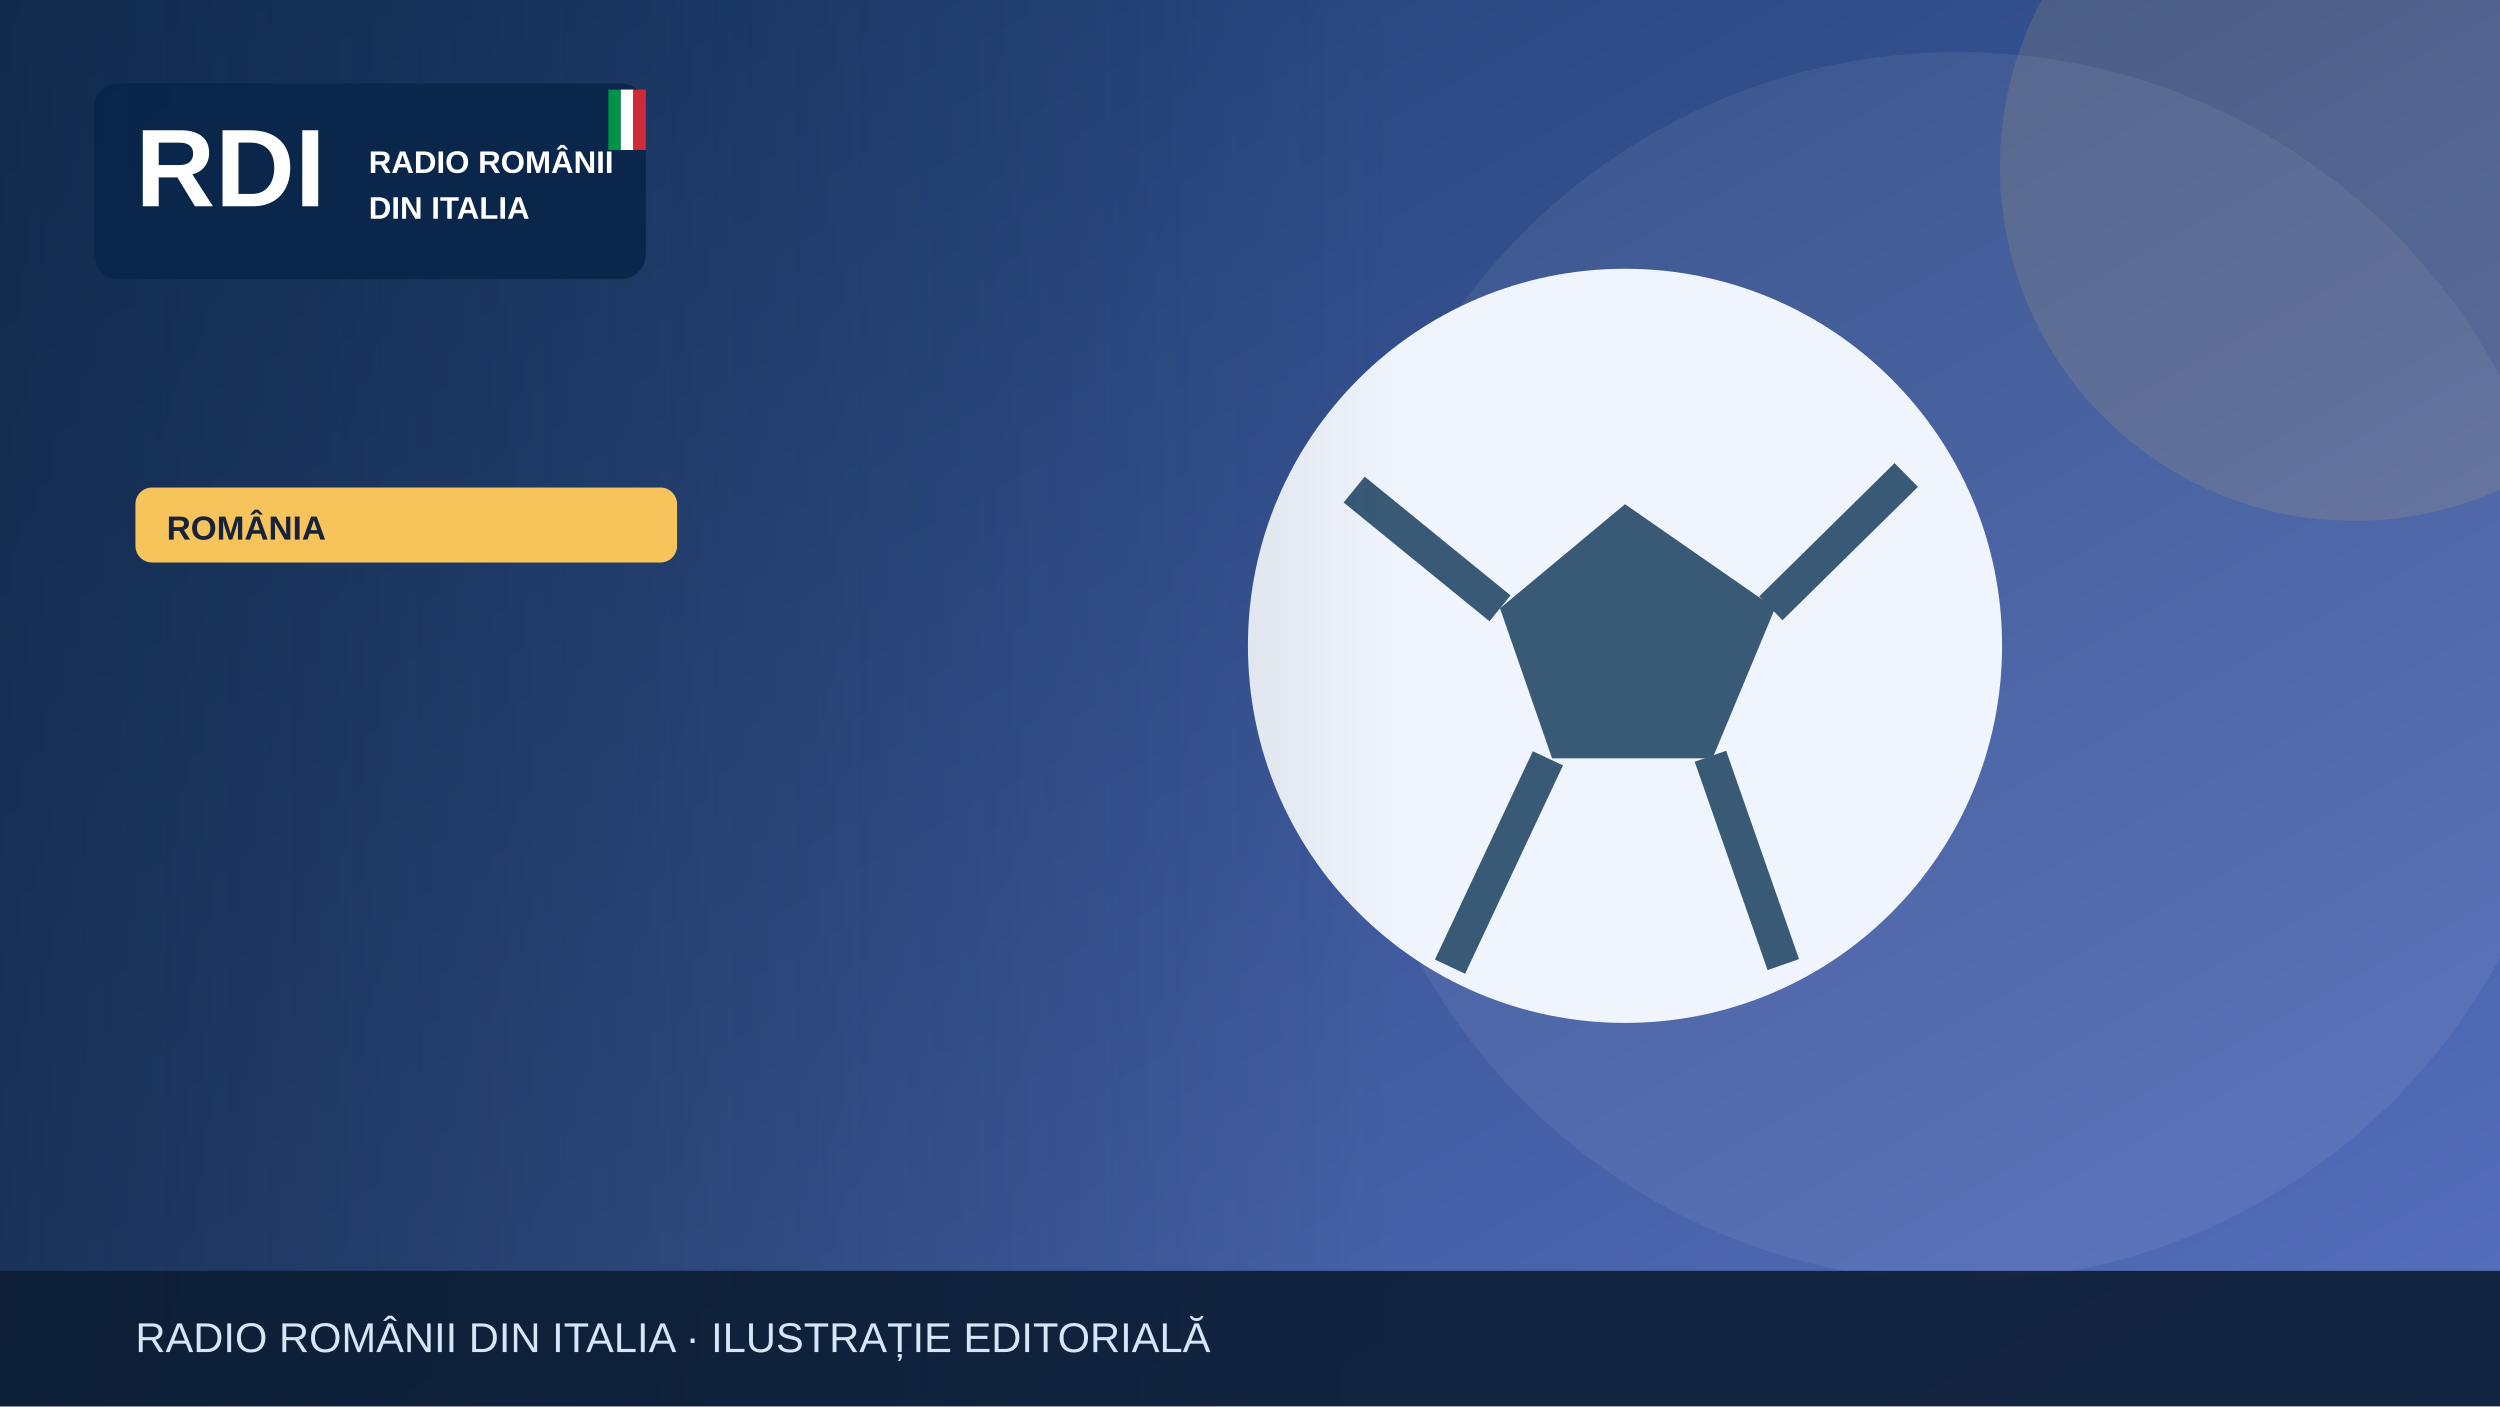
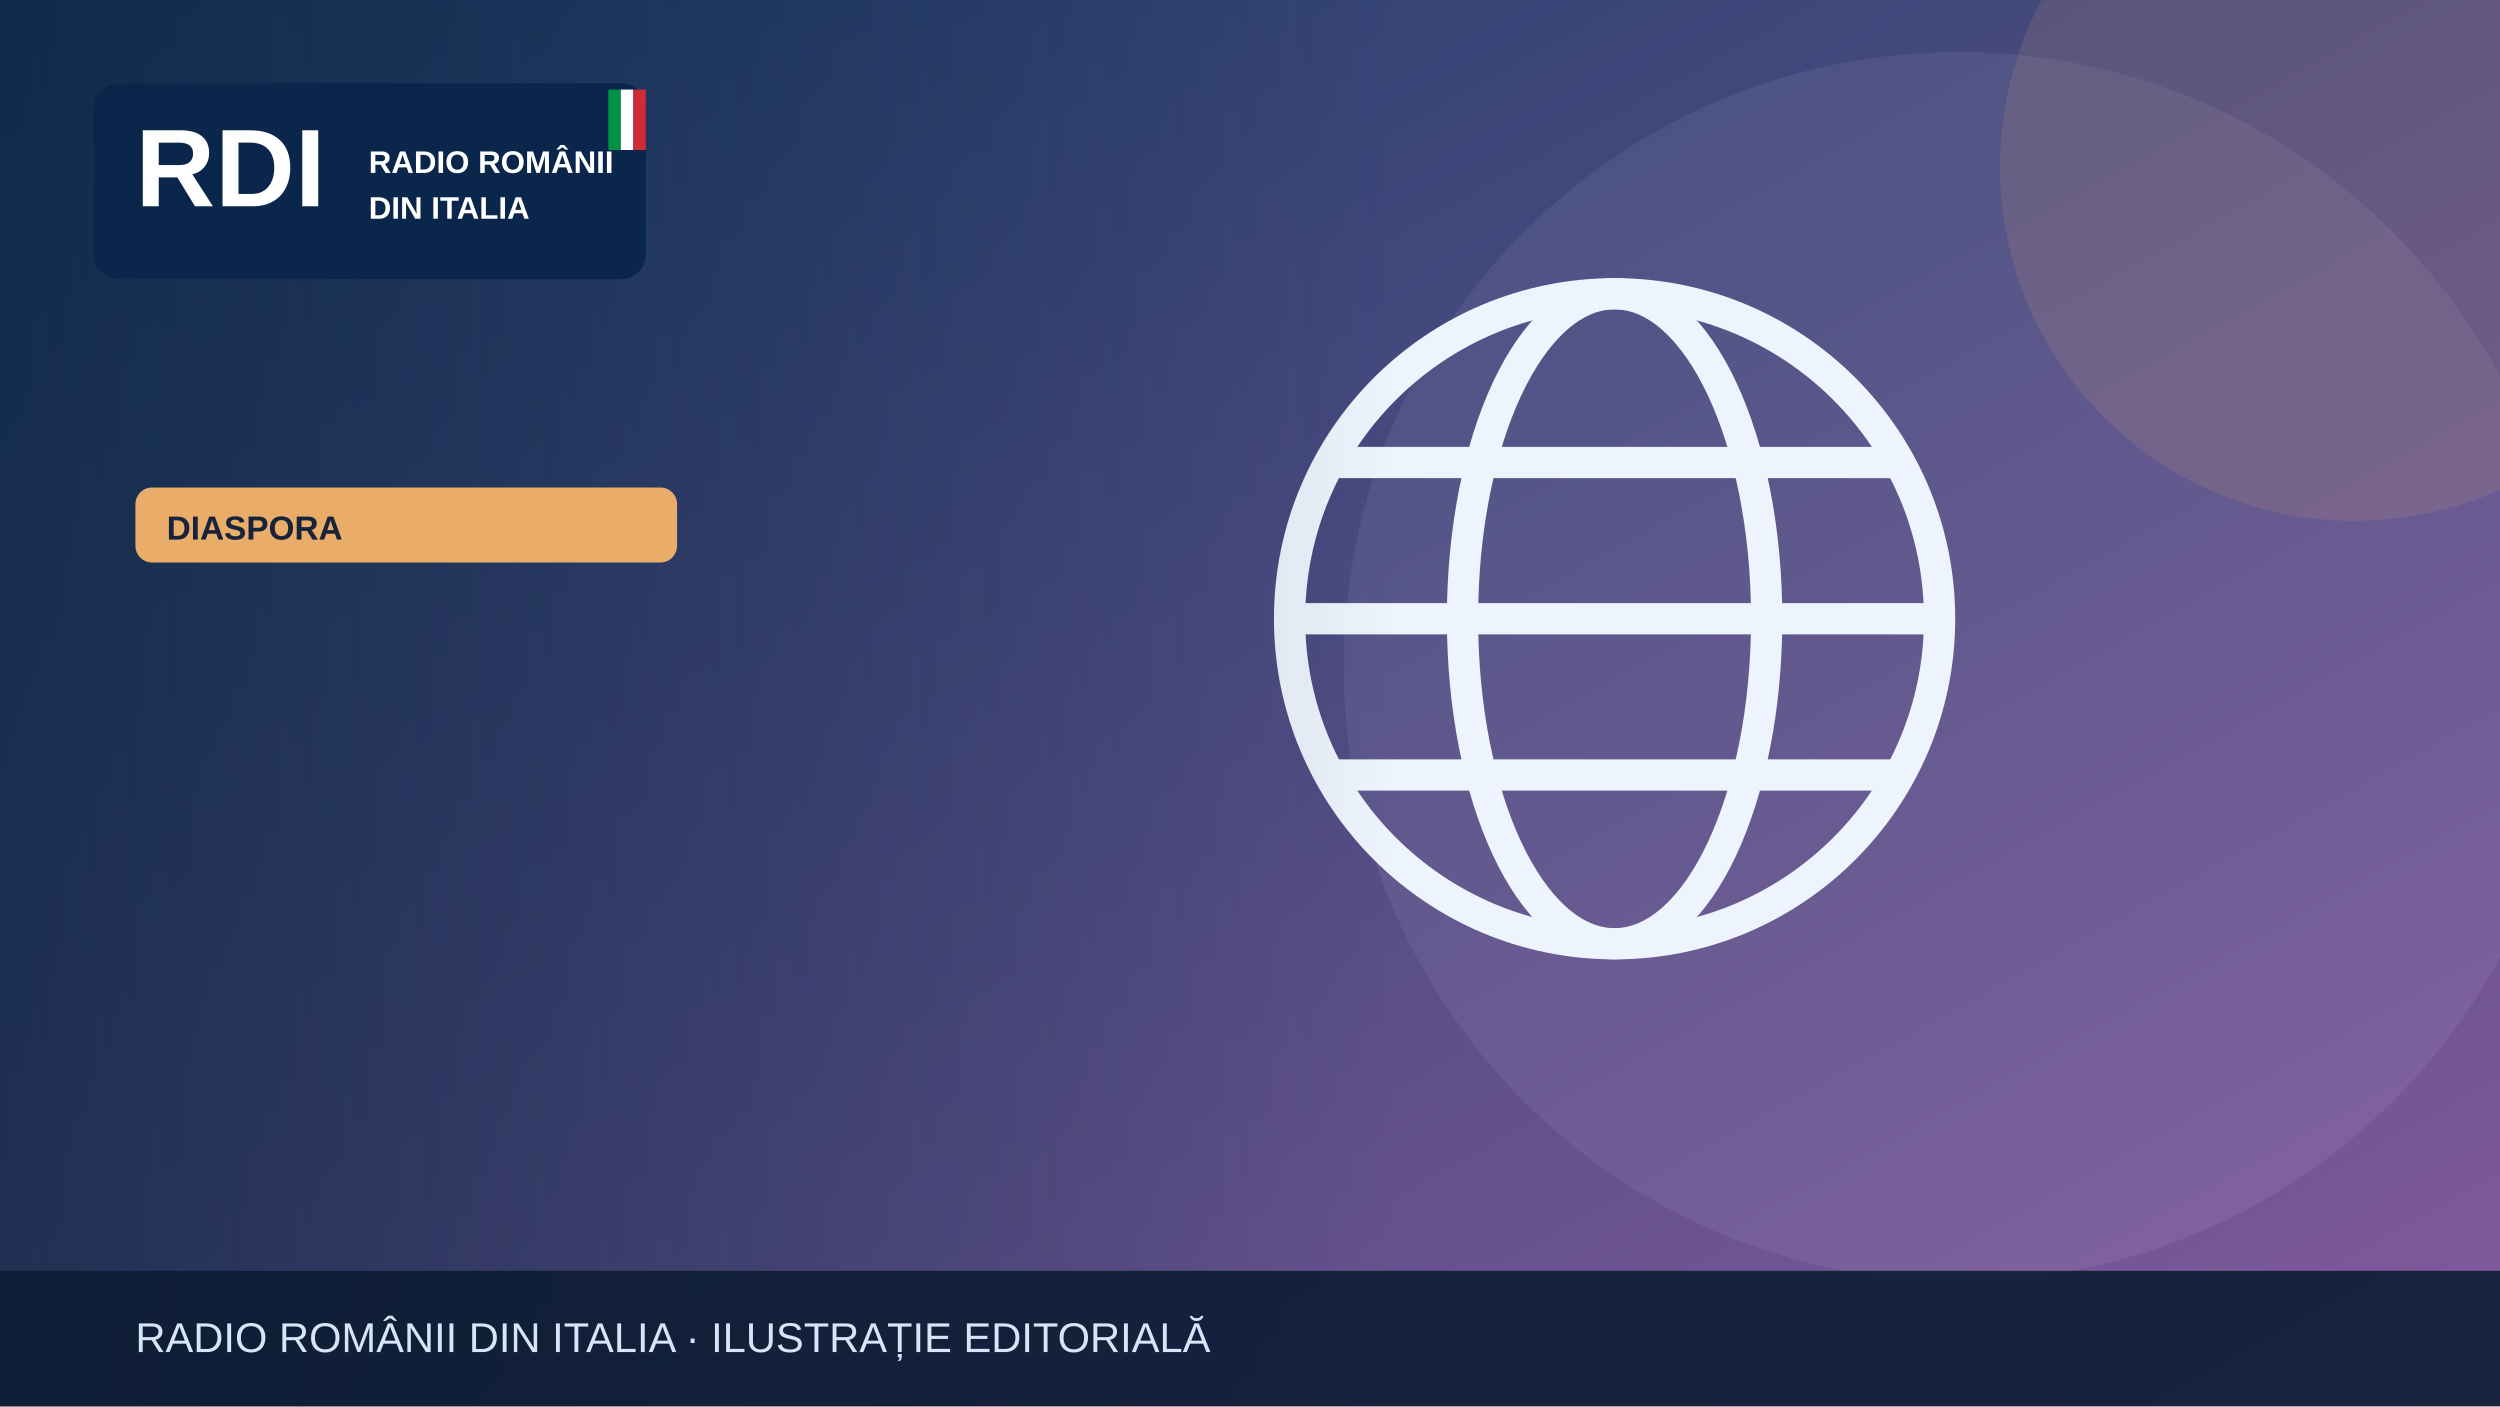
<svg xmlns="http://www.w3.org/2000/svg" width="1200" height="675" viewBox="0 0 1200 675" role="img" aria-label="Illustrazione editoriale RDI">
  <defs>
    <linearGradient id="bg" x2="1" y2="1">
-       <stop stop-color="#19396b" />
-       <stop offset="1" stop-color="#5870bf" />
+       <stop stop-color="#183c67" />
+       <stop offset="1" stop-color="#835a9d" />
    </linearGradient>
    <linearGradient id="shade">
      <stop stop-color="#0b223a" stop-opacity=".65" />
      <stop offset="1" stop-color="#0b223a" stop-opacity="0" />
    </linearGradient>
  </defs>
  <rect width="1200" height="675" fill="url(#bg)" />
  <circle cx="940" cy="320" r="295" fill="#fff" opacity=".065" />
-   <circle cx="1130" cy="80" r="170" fill="#f6c45a" opacity=".13" />
+   <circle cx="1130" cy="80" r="170" fill="#e9ad69" opacity=".13" />
  <g>
-     <circle cx="780" cy="310" r="181" fill="#f0f4fc" />
-     <path d="m780 242-60 50 25 72h77l30-72Z" fill="#395a76" />
-     <path d="m650 235 70 57m130 0 65-64m-94 135 35 100m-113-99-47 100" stroke="#395a76" stroke-width="16" fill="none" />
+     <g fill="none" stroke="#eef4fd" stroke-width="15">
+       <circle cx="775" cy="297" r="156" />
+       <ellipse cx="775" cy="297" rx="73" ry="156" />
+       <path d="M621 297h308m-290-75h272m-272 150h272" />
+     </g>
  </g>
  <rect x="0" y="0" width="670" height="675" fill="url(#shade)" />
  <rect x="45" y="40" width="265" height="94" rx="12" fill="#09264a" opacity=".97" />
  <text x="65" y="99" font-family="Arial,sans-serif" font-size="53" font-weight="900" fill="white">RDI</text>
  <text x="177" y="83" font-family="Arial,sans-serif" font-size="15" font-weight="800" fill="white">RADIO ROMÂNII</text>
  <text x="177" y="105" font-family="Arial,sans-serif" font-size="15" font-weight="800" fill="white">DIN ITALIA</text>
  <rect x="292" y="43" width="6" height="29" fill="#009246" />
  <rect x="298" y="43" width="6" height="29" fill="#fff" />
  <rect x="304" y="43" width="6" height="29" fill="#ce2b37" />
-   <rect x="65" y="234" width="260" height="36" rx="8" fill="#f6c45a" />
-   <text x="80" y="259" font-family="Arial,sans-serif" font-size="16" font-weight="800" fill="#16233b">ROMÂNIA</text>
+   <rect x="65" y="234" width="260" height="36" rx="8" fill="#e9ad69" />
+   <text x="80" y="259" font-family="Arial,sans-serif" font-size="16" font-weight="800" fill="#16233b">DIASPORA</text>
  <rect y="610" width="1200" height="65" fill="#0b1b32" opacity=".88" />
  <text x="65" y="649" font-family="Arial,sans-serif" font-size="20" fill="#d6e5f7">RADIO ROMÂNII DIN ITALIA · ILUSTRAȚIE EDITORIALĂ</text>
</svg>
